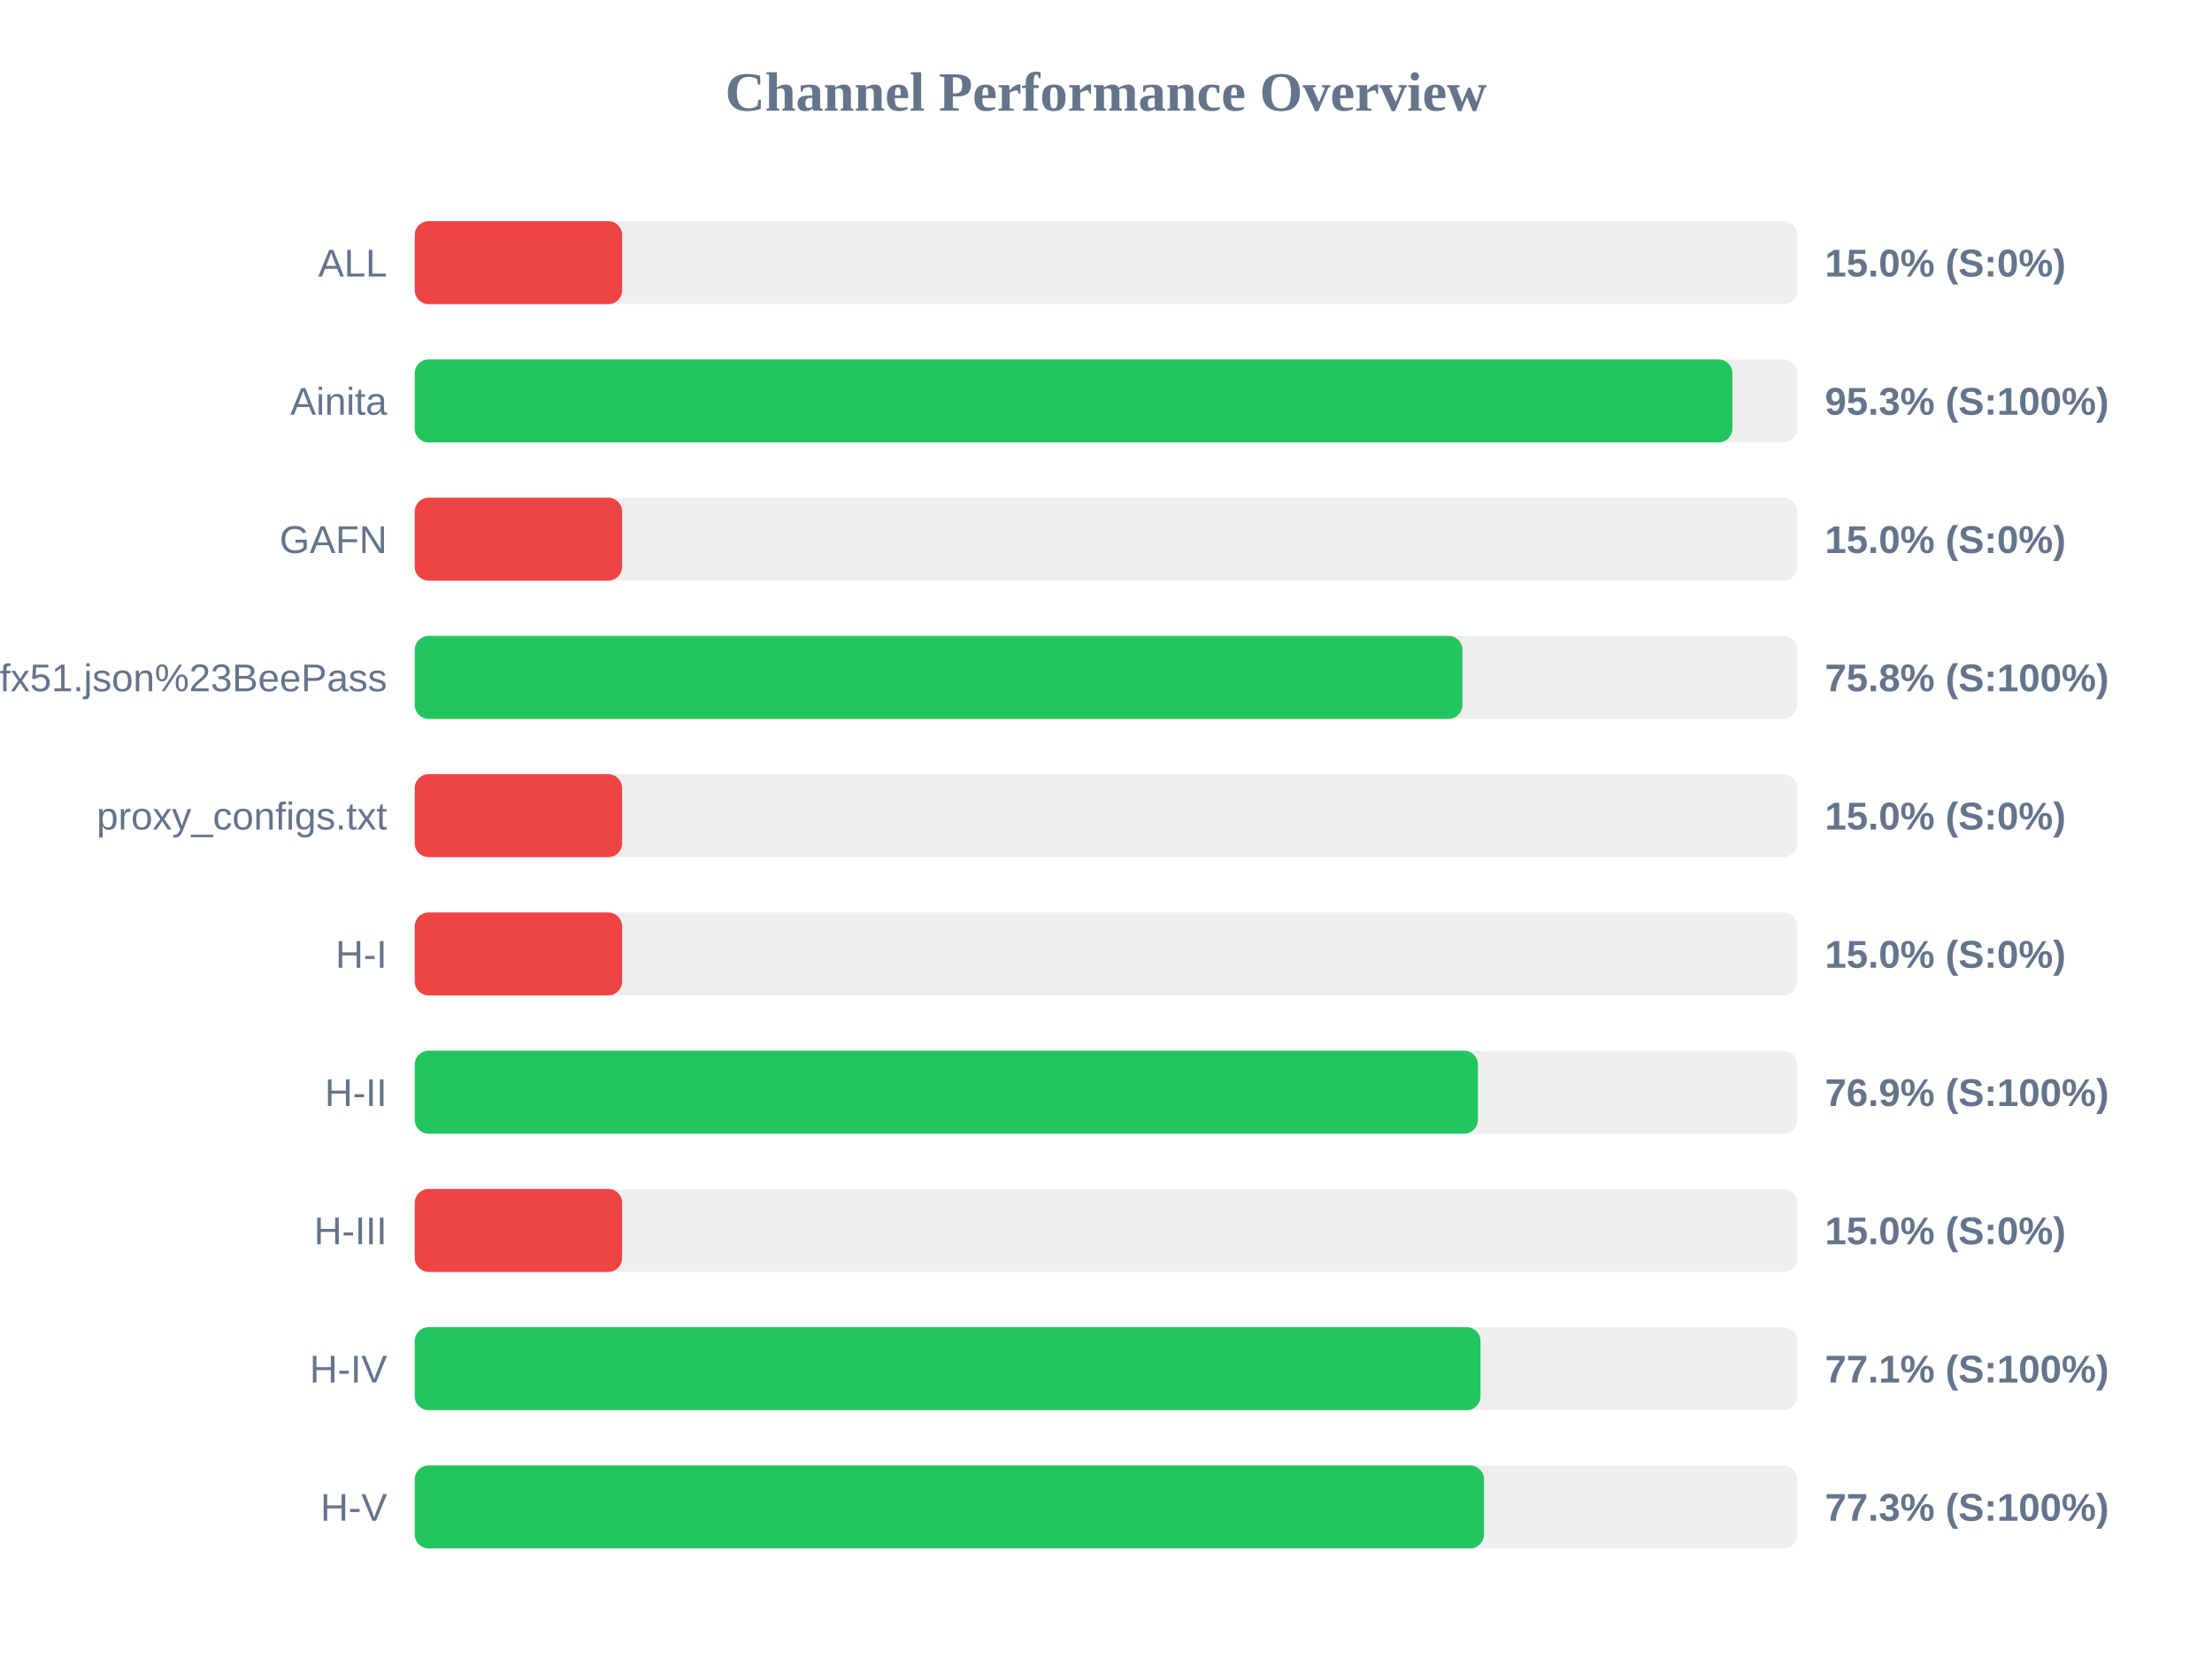
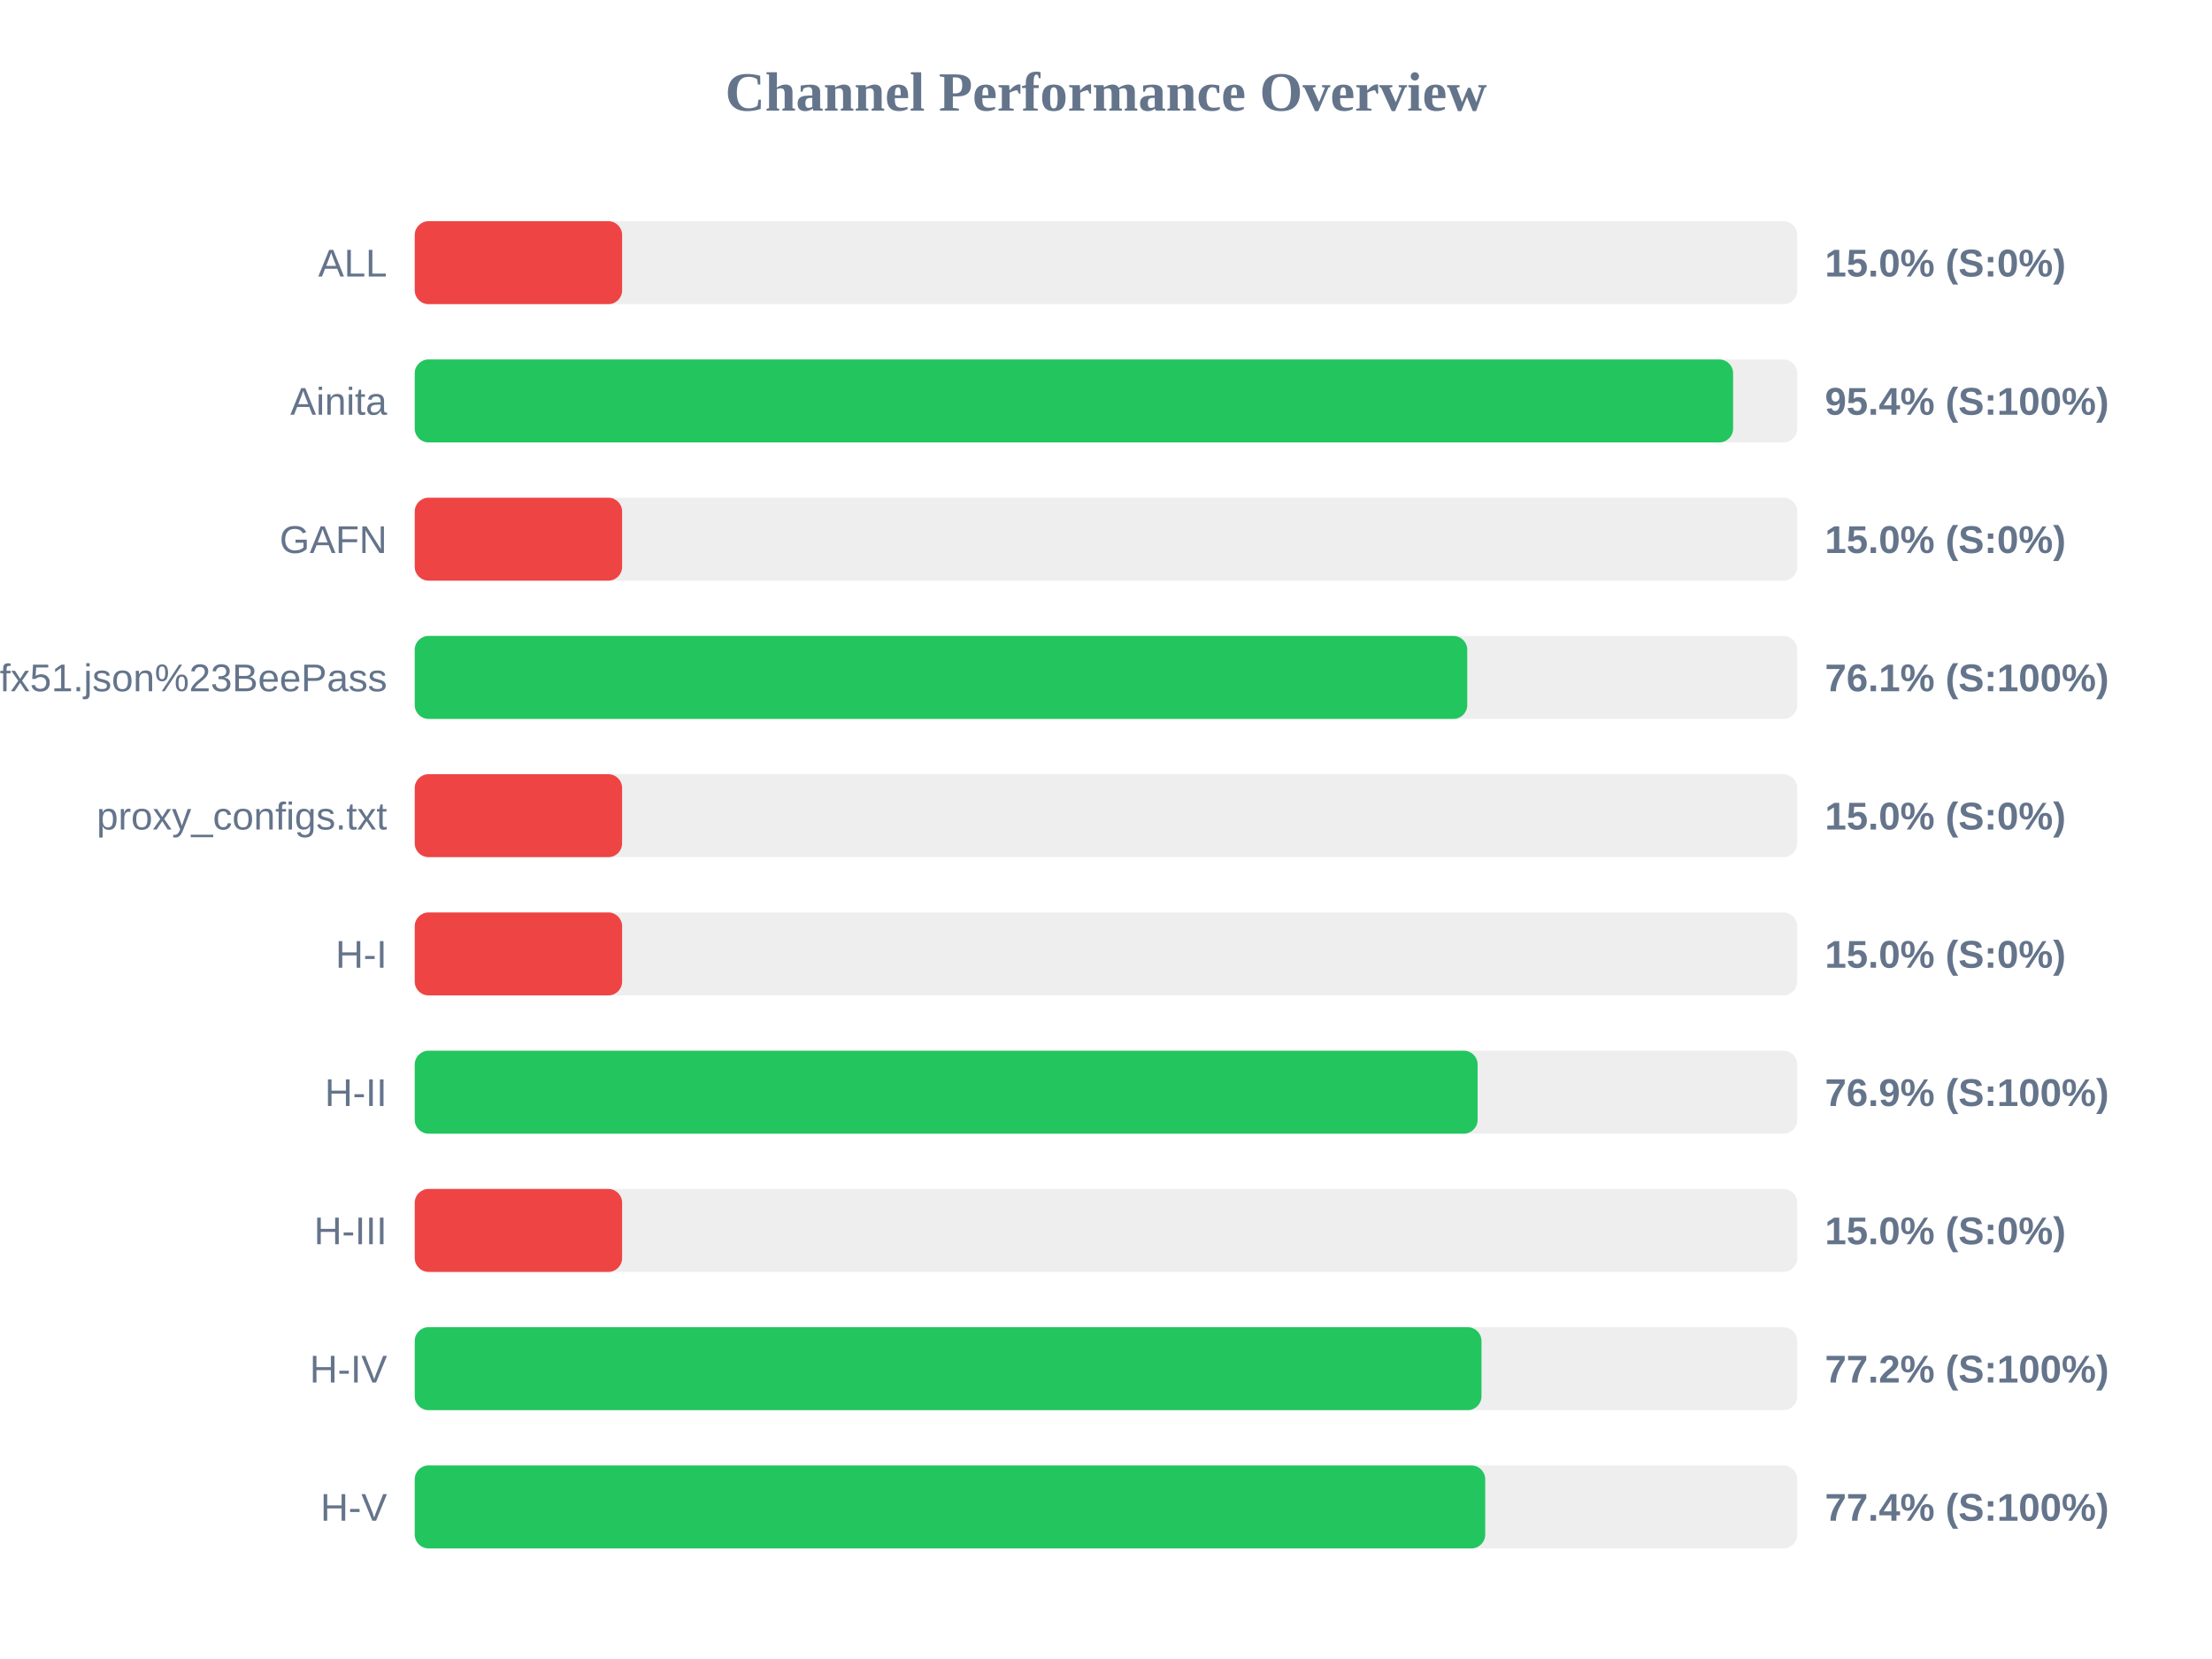
<svg xmlns="http://www.w3.org/2000/svg" width="800" height="600" version="1.1">
  <style>
        .row { font: 14px Arial; fill: #64748b; }
        .score { font: bold 14px Arial; fill: #64748b; }
    </style>
  <text x="400" y="40" text-anchor="middle" font-size="20px" font-weight="bold" fill="#64748b">Channel Performance Overview</text>
  <rect x="150" y="80" width="500" height="30" fill="#eee" rx="5" />
  <rect x="150" y="80" width="75.0" height="30" fill="#ef4444" rx="5" />
  <text x="140" y="100" text-anchor="end" class="row">ALL</text>
  <text x="660" y="100" text-anchor="start" class="score">15.0% (S:0%)</text>
  <rect x="150" y="130" width="500" height="30" fill="#eee" rx="5" />
-   <rect x="150" y="130" width="476.55" height="30" fill="#22c55e" rx="5" />
+   <rect x="150" y="130" width="476.8" height="30" fill="#22c55e" rx="5" />
  <text x="140" y="150" text-anchor="end" class="row">Ainita</text>
-   <text x="660" y="150" text-anchor="start" class="score">95.3% (S:100%)</text>
+   <text x="660" y="150" text-anchor="start" class="score">95.4% (S:100%)</text>
  <rect x="150" y="180" width="500" height="30" fill="#eee" rx="5" />
  <rect x="150" y="180" width="75.0" height="30" fill="#ef4444" rx="5" />
  <text x="140" y="200" text-anchor="end" class="row">GAFN</text>
  <text x="660" y="200" text-anchor="start" class="score">15.0% (S:0%)</text>
  <rect x="150" y="230" width="500" height="30" fill="#eee" rx="5" />
-   <rect x="150" y="230" width="378.9" height="30" fill="#22c55e" rx="5" />
+   <rect x="150" y="230" width="380.65" height="30" fill="#22c55e" rx="5" />
  <text x="140" y="250" text-anchor="end" class="row">sub?s=ssconf%3A%2F%2Fs3.amazonaws.com%2Fbeedynconprd%2Fzf38bv6oxi1nv3wfkpmxyfl8yj5fargza3foantoalu16vznl0ckxx7bgf1ufx51.json%23BeePass</text>
-   <text x="660" y="250" text-anchor="start" class="score">75.8% (S:100%)</text>
+   <text x="660" y="250" text-anchor="start" class="score">76.1% (S:100%)</text>
  <rect x="150" y="280" width="500" height="30" fill="#eee" rx="5" />
  <rect x="150" y="280" width="75.0" height="30" fill="#ef4444" rx="5" />
  <text x="140" y="300" text-anchor="end" class="row">proxy_configs.txt</text>
  <text x="660" y="300" text-anchor="start" class="score">15.0% (S:0%)</text>
  <rect x="150" y="330" width="500" height="30" fill="#eee" rx="5" />
  <rect x="150" y="330" width="75.0" height="30" fill="#ef4444" rx="5" />
  <text x="140" y="350" text-anchor="end" class="row">H-I</text>
  <text x="660" y="350" text-anchor="start" class="score">15.0% (S:0%)</text>
  <rect x="150" y="380" width="500" height="30" fill="#eee" rx="5" />
-   <rect x="150" y="380" width="384.5" height="30" fill="#22c55e" rx="5" />
+   <rect x="150" y="380" width="384.4" height="30" fill="#22c55e" rx="5" />
  <text x="140" y="400" text-anchor="end" class="row">H-II</text>
  <text x="660" y="400" text-anchor="start" class="score">76.9% (S:100%)</text>
  <rect x="150" y="430" width="500" height="30" fill="#eee" rx="5" />
  <rect x="150" y="430" width="75.0" height="30" fill="#ef4444" rx="5" />
  <text x="140" y="450" text-anchor="end" class="row">H-III</text>
  <text x="660" y="450" text-anchor="start" class="score">15.0% (S:0%)</text>
  <rect x="150" y="480" width="500" height="30" fill="#eee" rx="5" />
-   <rect x="150" y="480" width="385.45" height="30" fill="#22c55e" rx="5" />
+   <rect x="150" y="480" width="385.8" height="30" fill="#22c55e" rx="5" />
  <text x="140" y="500" text-anchor="end" class="row">H-IV</text>
-   <text x="660" y="500" text-anchor="start" class="score">77.1% (S:100%)</text>
+   <text x="660" y="500" text-anchor="start" class="score">77.2% (S:100%)</text>
  <rect x="150" y="530" width="500" height="30" fill="#eee" rx="5" />
-   <rect x="150" y="530" width="386.7" height="30" fill="#22c55e" rx="5" />
+   <rect x="150" y="530" width="387.15" height="30" fill="#22c55e" rx="5" />
  <text x="140" y="550" text-anchor="end" class="row">H-V</text>
-   <text x="660" y="550" text-anchor="start" class="score">77.3% (S:100%)</text>
+   <text x="660" y="550" text-anchor="start" class="score">77.4% (S:100%)</text>
</svg>
